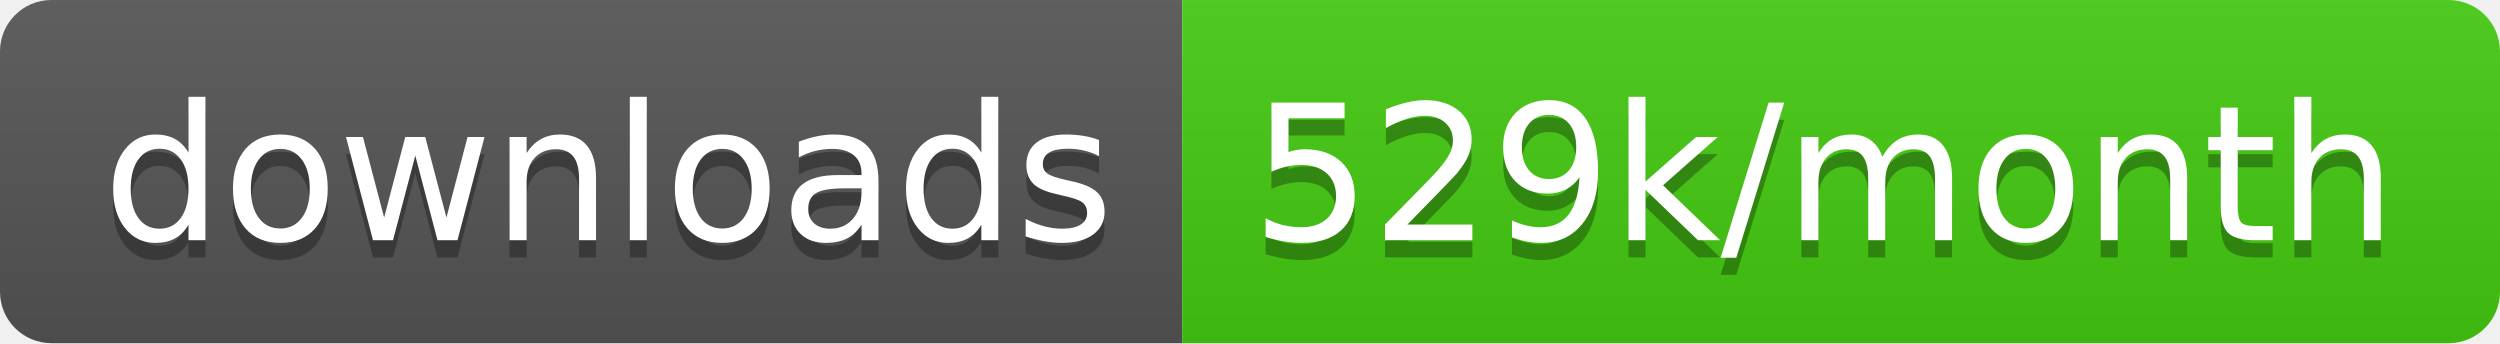
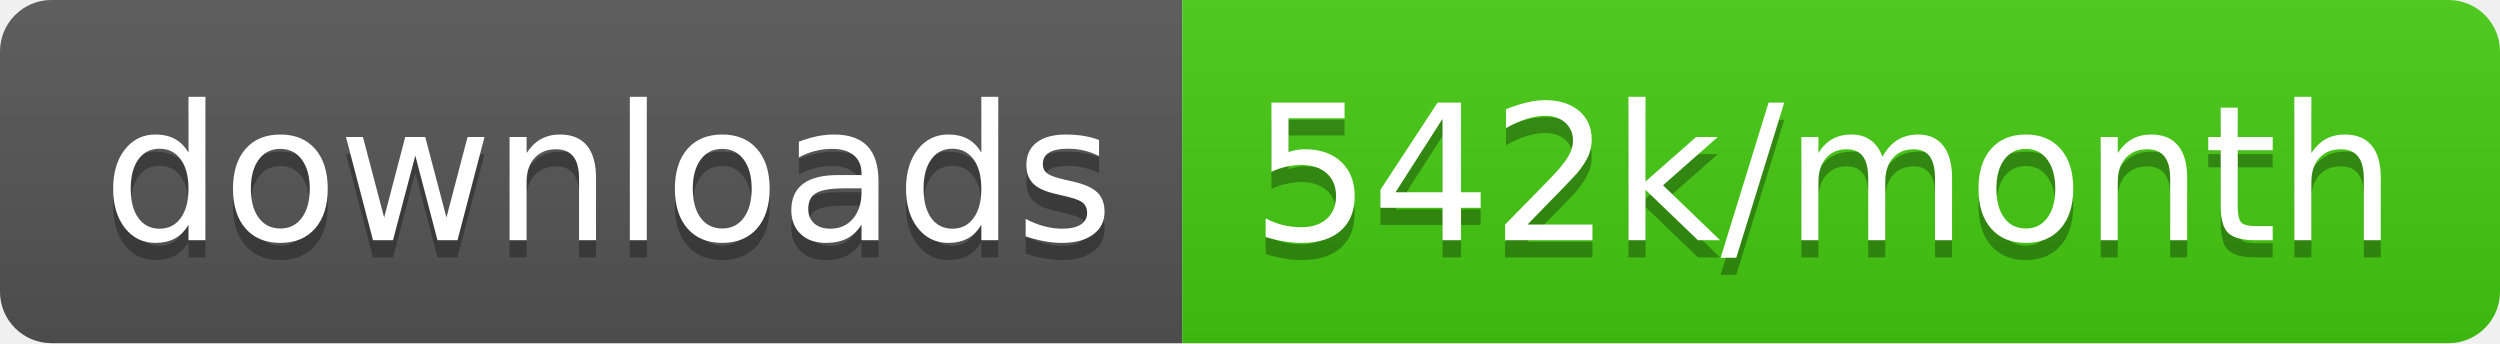
<svg xmlns="http://www.w3.org/2000/svg" width="145.7" height="20">
  <linearGradient id="smooth" x2="0" y2="100%">
    <stop offset="0" stop-color="#bbb" stop-opacity=".1" />
    <stop offset="1" stop-opacity=".1" />
  </linearGradient>
  <clipPath id="round">
    <rect width="145.7" height="20" rx="3" fill="#fff" />
  </clipPath>
  <g clip-path="url(#round)">
    <rect width="68.9" height="20" fill="#555" />
    <rect x="68.9" width="76.8" height="20" fill="#4c1" />
    <rect width="145.7" height="20" fill="url(#smooth)" />
  </g>
  <g fill="#fff" text-anchor="middle" font-family="DejaVu Sans,Verdana,Geneva,sans-serif" font-size="110">
    <text x="354.5" y="150" fill="#010101" fill-opacity=".3" transform="scale(0.1)" textLength="589.0" lengthAdjust="spacing">downloads</text>
    <text x="354.5" y="140" transform="scale(0.1)" textLength="589.0" lengthAdjust="spacing">downloads</text>
-     <text x="1063.0" y="150" fill="#010101" fill-opacity=".3" transform="scale(0.1)" textLength="668.0" lengthAdjust="spacing">529k/month</text>
-     <text x="1063.0" y="140" transform="scale(0.1)" textLength="668.0" lengthAdjust="spacing">529k/month</text>
+     <text x="1063.0" y="150" fill="#010101" fill-opacity=".3" transform="scale(0.1)" textLength="668.0" lengthAdjust="spacing">542k/month</text>
+     <text x="1063.0" y="140" transform="scale(0.1)" textLength="668.0" lengthAdjust="spacing">542k/month</text>
  </g>
</svg>
